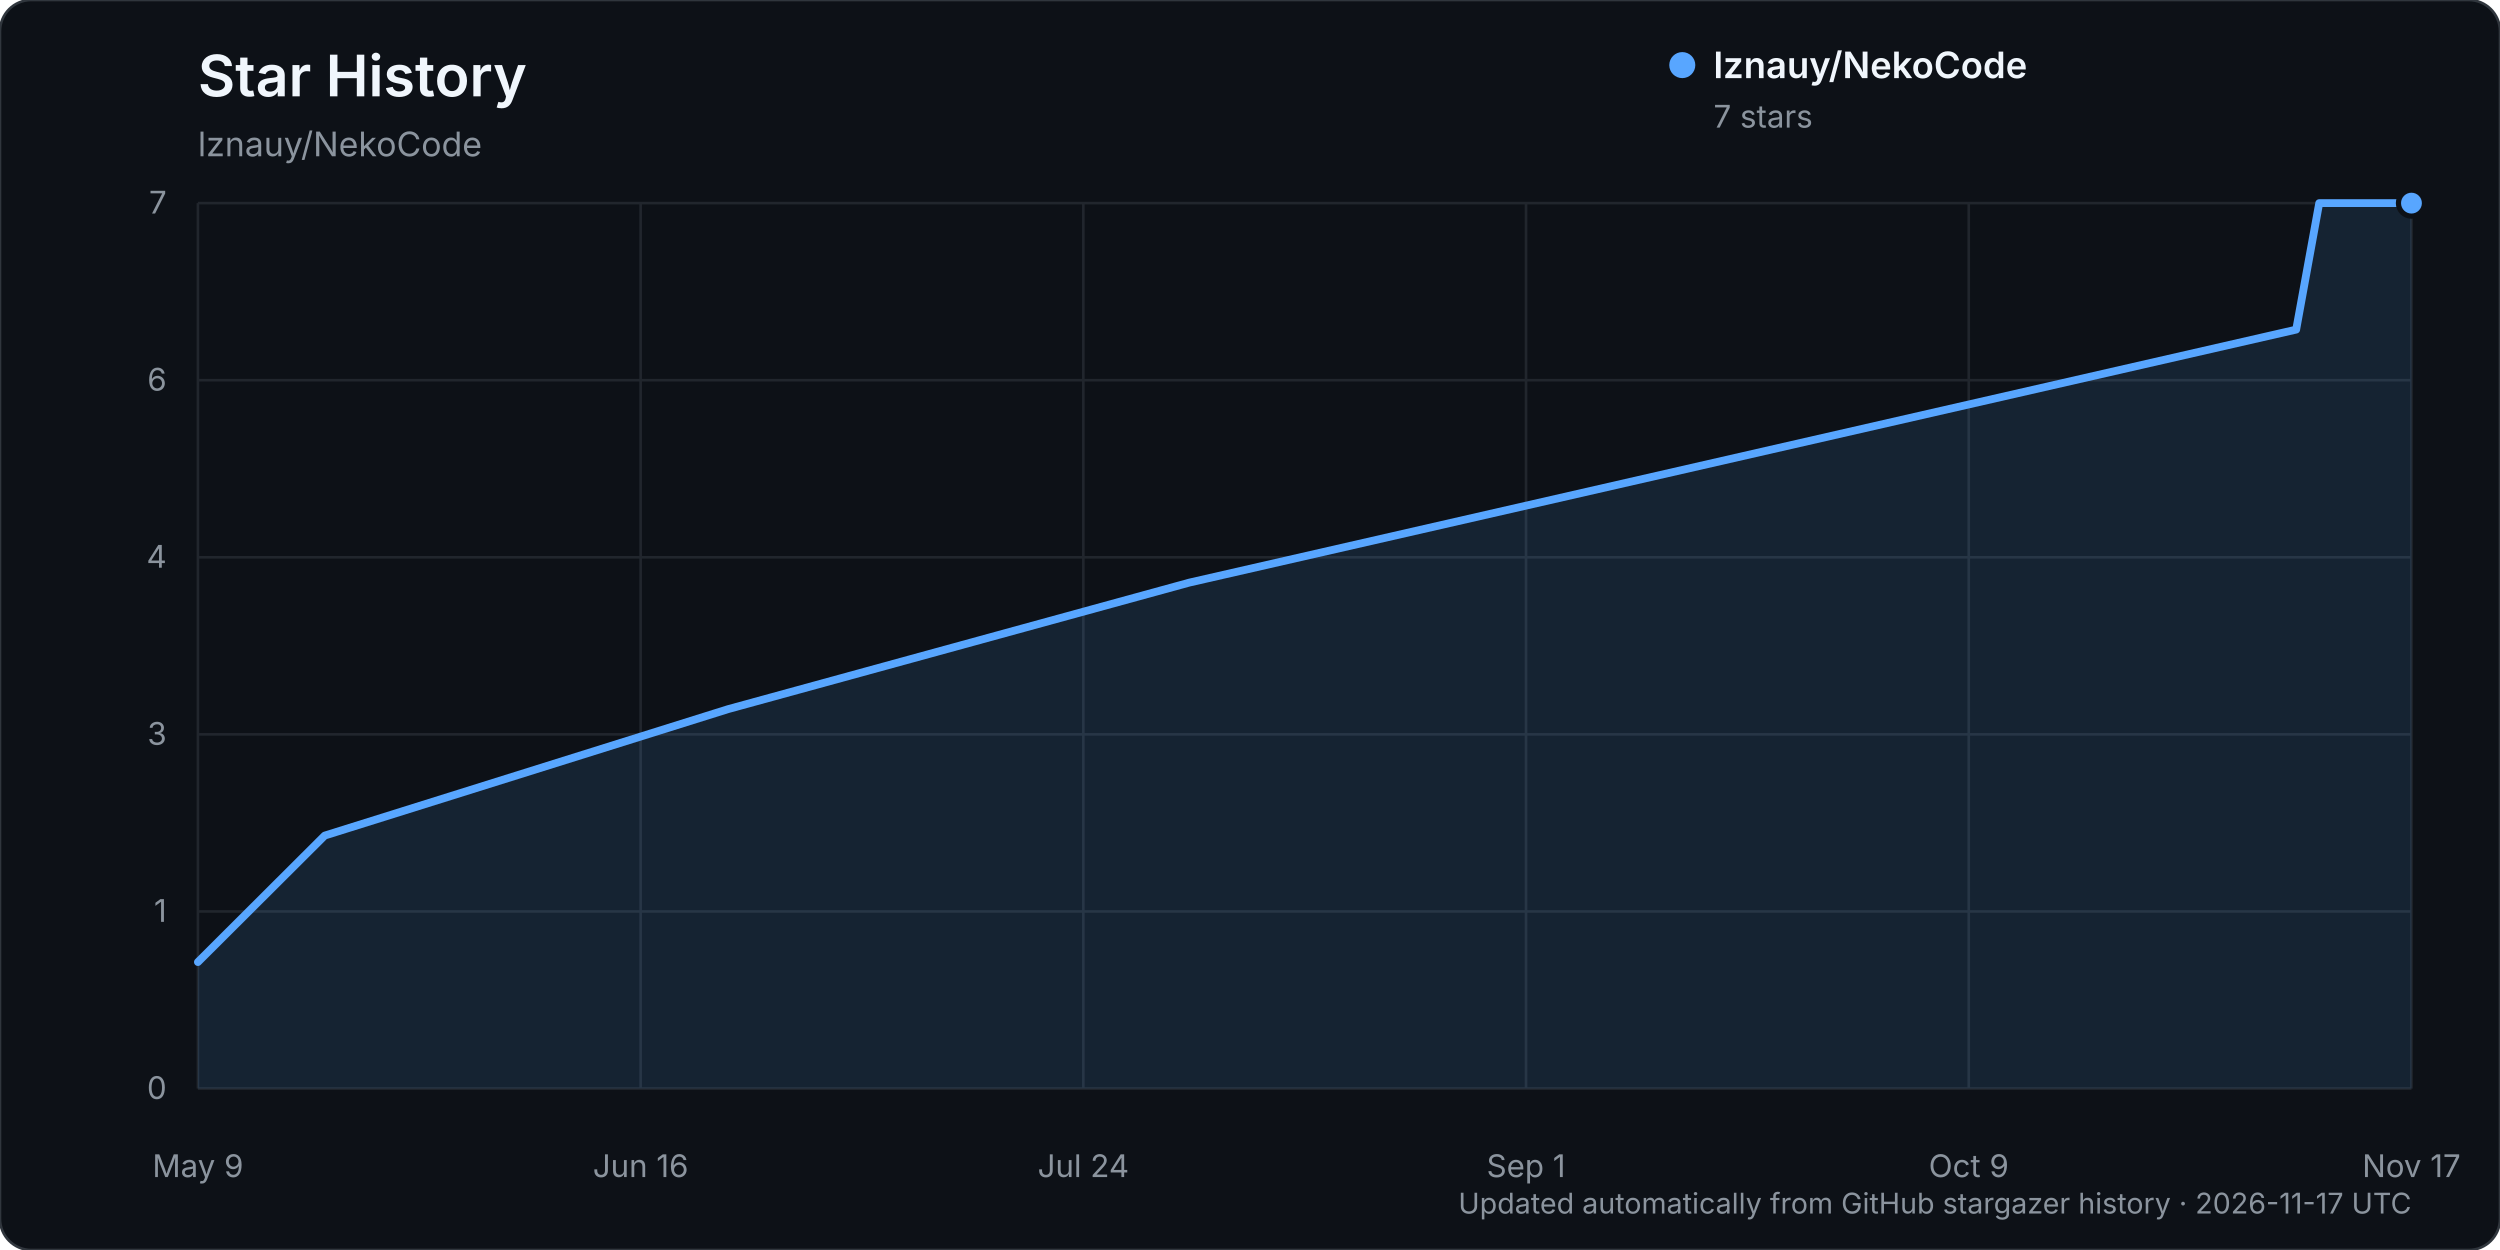
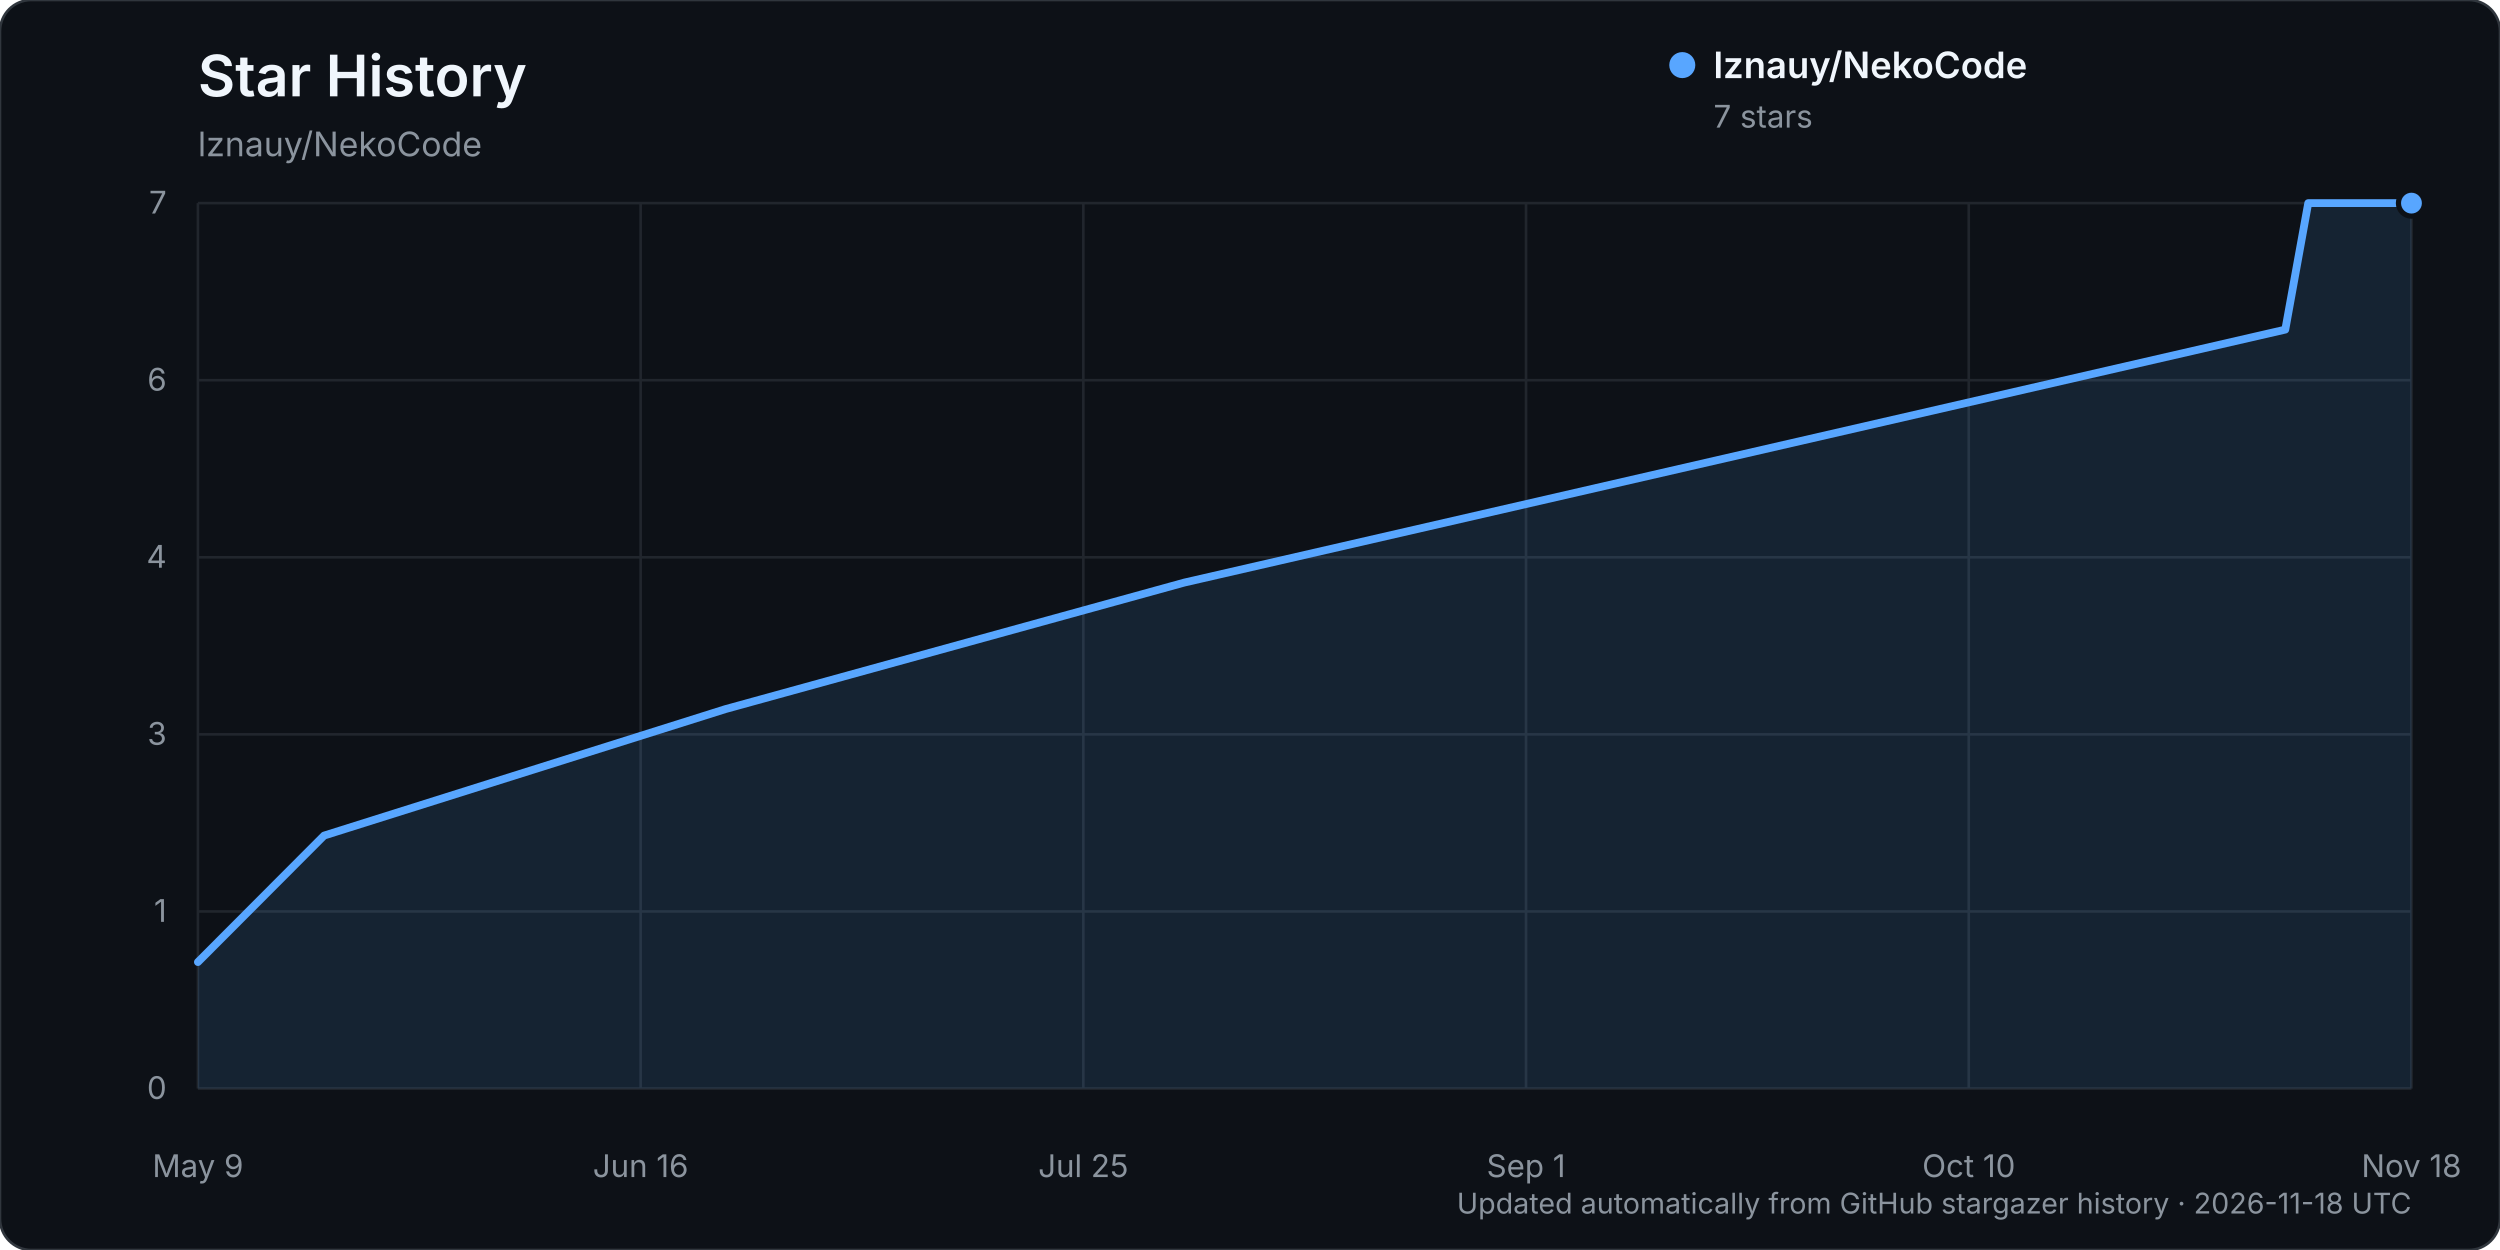
<svg xmlns="http://www.w3.org/2000/svg" width="960" height="480" viewBox="0 0 960 480" role="img" aria-labelledby="title description">
  <rect width="960" height="480" rx="12" fill="#0d1117" stroke="#30363d" />
  <text x="76" y="37" fill="#f0f6fc" font-family="-apple-system, BlinkMacSystemFont, 'Segoe UI', sans-serif" font-size="22" font-weight="600">Star History</text>
  <text x="76" y="60" fill="#8b949e" font-family="-apple-system, BlinkMacSystemFont, 'Segoe UI', sans-serif" font-size="13">lznauy/NekoCode</text>
  <g font-family="-apple-system, BlinkMacSystemFont, 'Segoe UI', sans-serif">
    <line x1="76" y1="418.00" x2="926" y2="418.00" stroke="#21262d" stroke-width="1" />
    <text x="64" y="422.00" text-anchor="end" fill="#8b949e" font-size="12">0</text>
    <line x1="76" y1="350.00" x2="926" y2="350.00" stroke="#21262d" stroke-width="1" />
    <text x="64" y="354.00" text-anchor="end" fill="#8b949e" font-size="12">1</text>
    <line x1="76" y1="282.00" x2="926" y2="282.00" stroke="#21262d" stroke-width="1" />
    <text x="64" y="286.00" text-anchor="end" fill="#8b949e" font-size="12">3</text>
    <line x1="76" y1="214.00" x2="926" y2="214.00" stroke="#21262d" stroke-width="1" />
    <text x="64" y="218.00" text-anchor="end" fill="#8b949e" font-size="12">4</text>
    <line x1="76" y1="146.00" x2="926" y2="146.00" stroke="#21262d" stroke-width="1" />
    <text x="64" y="150.00" text-anchor="end" fill="#8b949e" font-size="12">6</text>
    <line x1="76" y1="78.00" x2="926" y2="78.00" stroke="#21262d" stroke-width="1" />
    <text x="64" y="82.00" text-anchor="end" fill="#8b949e" font-size="12">7</text>
    <line x1="76.00" y1="78" x2="76.00" y2="418" stroke="#21262d" stroke-width="1" />
    <text x="76.00" y="452" text-anchor="middle" fill="#8b949e" font-size="12">May 9</text>
    <line x1="246.00" y1="78" x2="246.00" y2="418" stroke="#21262d" stroke-width="1" />
    <text x="246.00" y="452" text-anchor="middle" fill="#8b949e" font-size="12">Jun 16</text>
    <line x1="416.00" y1="78" x2="416.00" y2="418" stroke="#21262d" stroke-width="1" />
-     <text x="416.00" y="452" text-anchor="middle" fill="#8b949e" font-size="12">Jul 24</text>
+     <text x="416.00" y="452" text-anchor="middle" fill="#8b949e" font-size="12">Jul 25</text>
    <line x1="586.00" y1="78" x2="586.00" y2="418" stroke="#21262d" stroke-width="1" />
    <text x="586.00" y="452" text-anchor="middle" fill="#8b949e" font-size="12">Sep 1</text>
    <line x1="756.00" y1="78" x2="756.00" y2="418" stroke="#21262d" stroke-width="1" />
-     <text x="756.00" y="452" text-anchor="middle" fill="#8b949e" font-size="12">Oct 9</text>
+     <text x="756.00" y="452" text-anchor="middle" fill="#8b949e" font-size="12">Oct 10</text>
    <line x1="926.00" y1="78" x2="926.00" y2="418" stroke="#21262d" stroke-width="1" />
-     <text x="926.00" y="452" text-anchor="middle" fill="#8b949e" font-size="12">Nov 17</text>
-     <path d="M76.00,369.43 L124.70,320.86 L279.65,272.29 L456.73,223.71 L881.73,126.57 L890.58,78.00 L926.00,78.00 L926.00,418.00 L76.00,418.00 Z" fill="#58a6ff" opacity="0.12" />
-     <path d="M76.00,369.43 L124.70,320.86 L279.65,272.29 L456.73,223.71 L881.73,126.57 L890.58,78.00 L926.00,78.00" fill="none" stroke="#58a6ff" stroke-width="3" stroke-linecap="round" stroke-linejoin="round" />
+     <text x="926.00" y="452" text-anchor="middle" fill="#8b949e" font-size="12">Nov 18</text>
+     <path d="M76.00,369.43 L124.45,320.86 L278.59,272.29 L454.76,223.71 L877.55,126.57 L886.36,78.00 L926.00,78.00 L926.00,418.00 L76.00,418.00 Z" fill="#58a6ff" opacity="0.12" />
+     <path d="M76.00,369.43 L124.45,320.86 L278.59,272.29 L454.76,223.71 L877.55,126.57 L886.36,78.00 L926.00,78.00" fill="none" stroke="#58a6ff" stroke-width="3" stroke-linecap="round" stroke-linejoin="round" />
    <circle cx="926.00" cy="78.00" r="5" fill="#58a6ff" stroke="#0d1117" stroke-width="2" />
    <g transform="translate(646, 25)">
      <circle cx="0" cy="0" r="5" fill="#58a6ff" />
      <text x="12" y="5" fill="#f0f6fc" font-size="14" font-weight="600">lznauy/NekoCode</text>
      <text x="12" y="24" fill="#8b949e" font-size="12">7 stars</text>
    </g>
-     <text x="926" y="466" text-anchor="end" fill="#8b949e" font-size="11">Updated automatically from GitHub stargazer history · 2026-11-17 UTC</text>
+     <text x="926" y="466" text-anchor="end" fill="#8b949e" font-size="11">Updated automatically from GitHub stargazer history · 2026-11-18 UTC</text>
  </g>
</svg>
